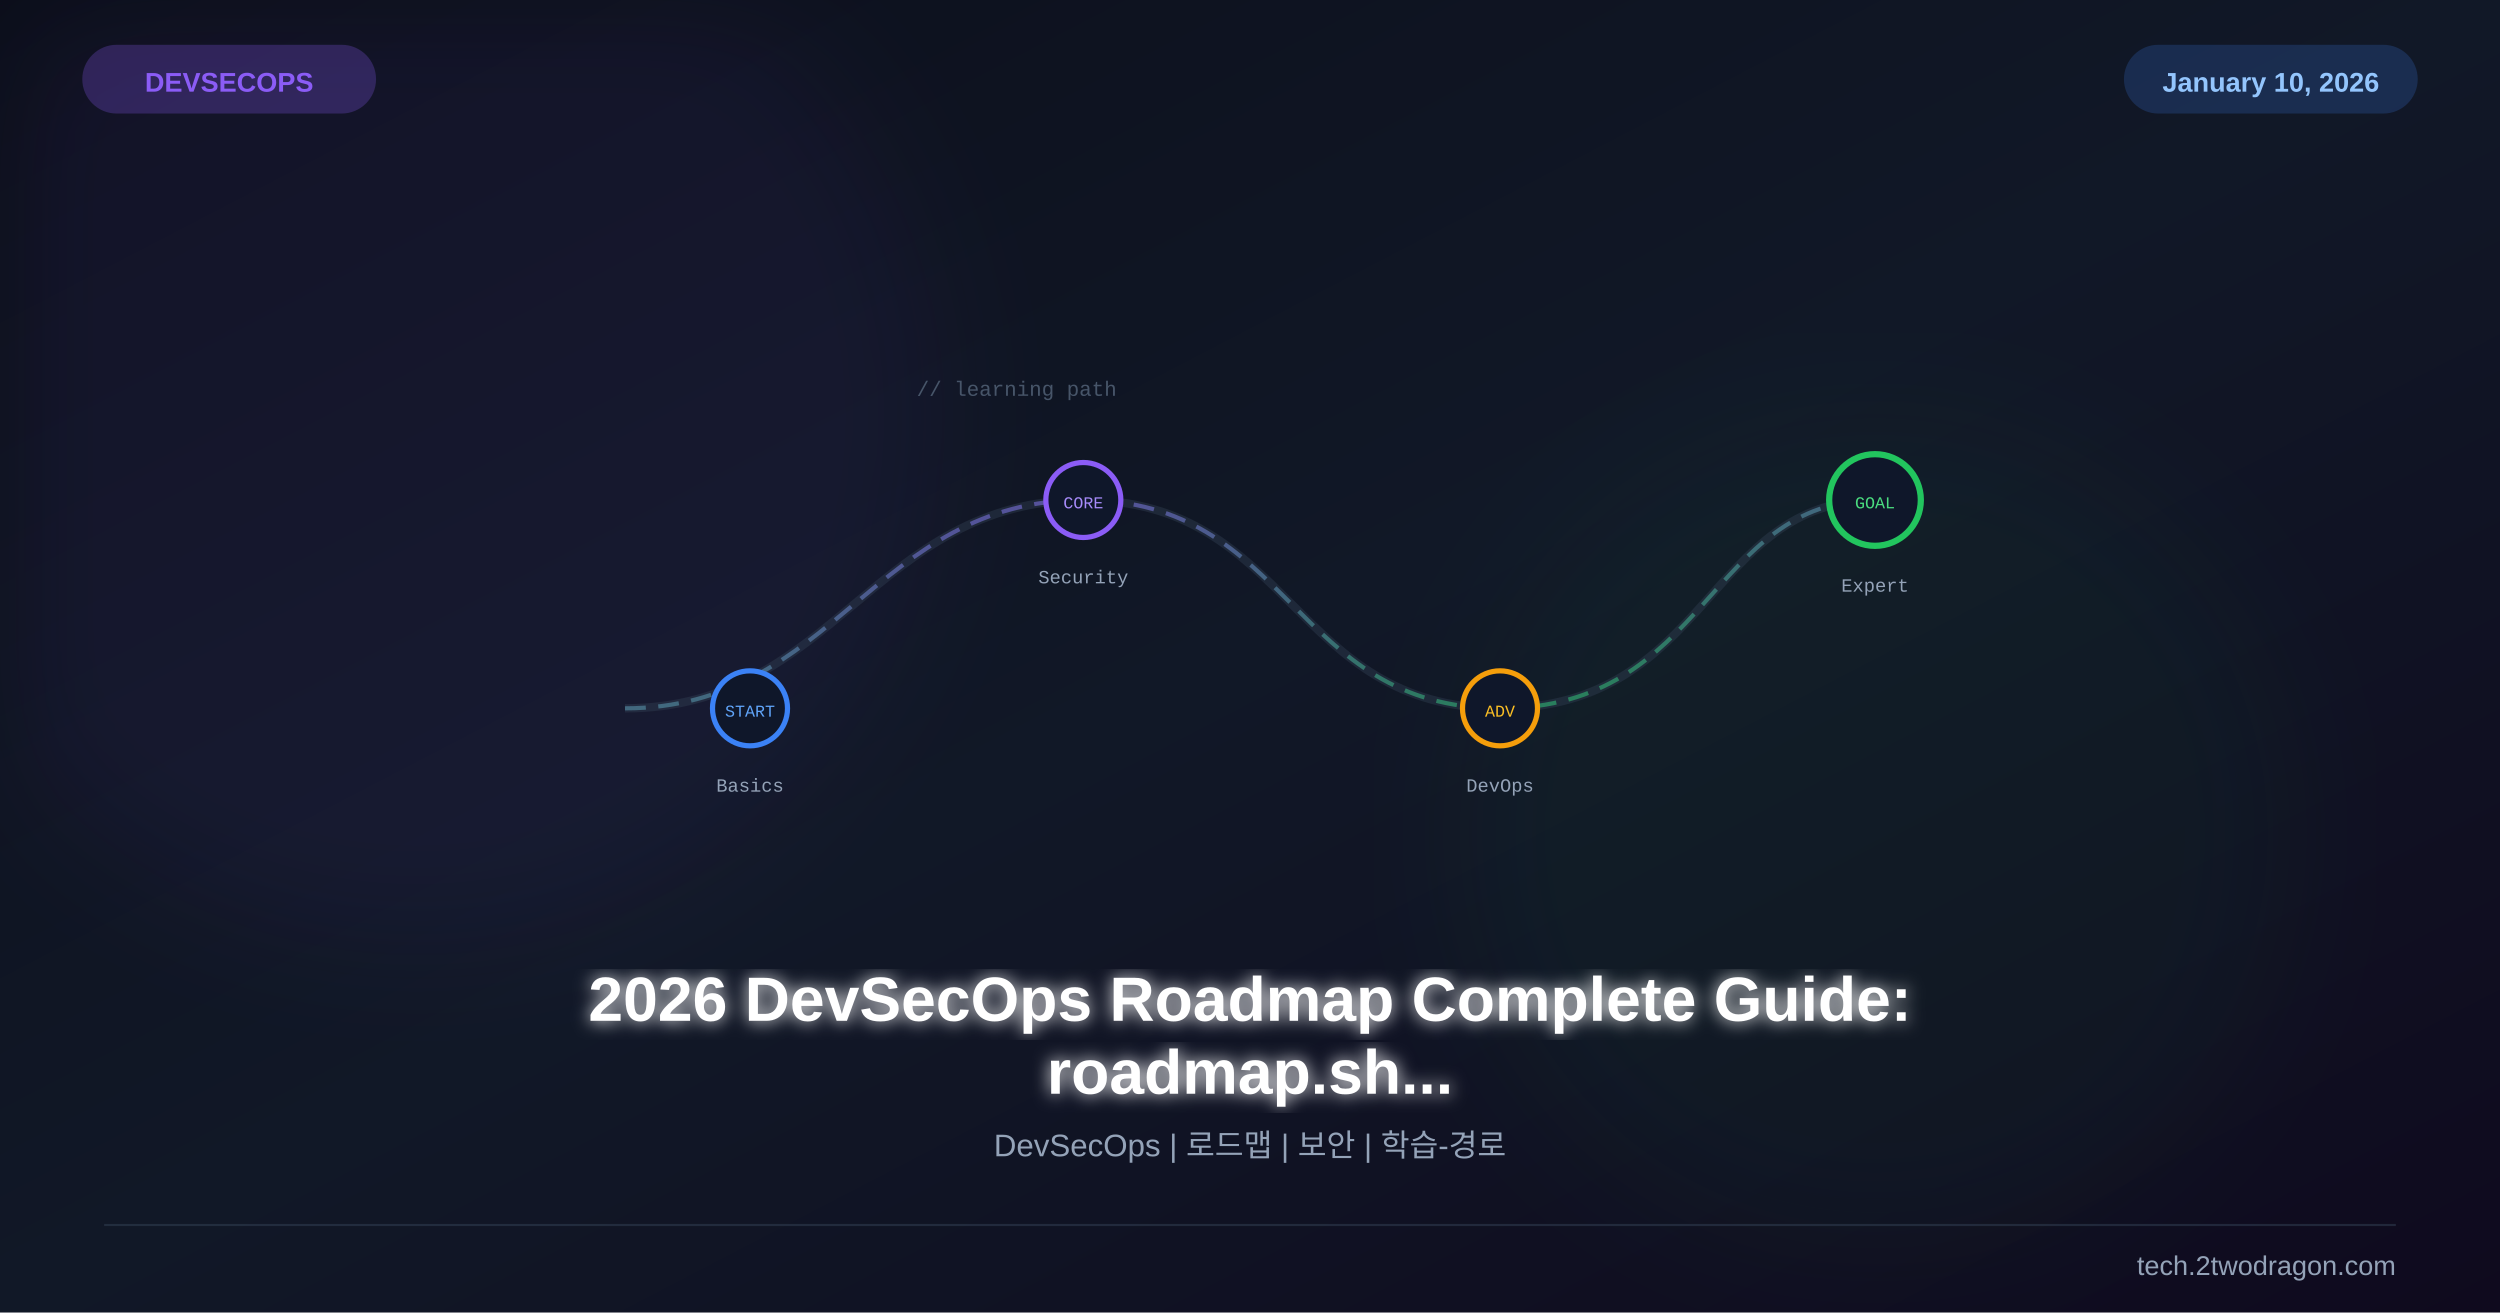
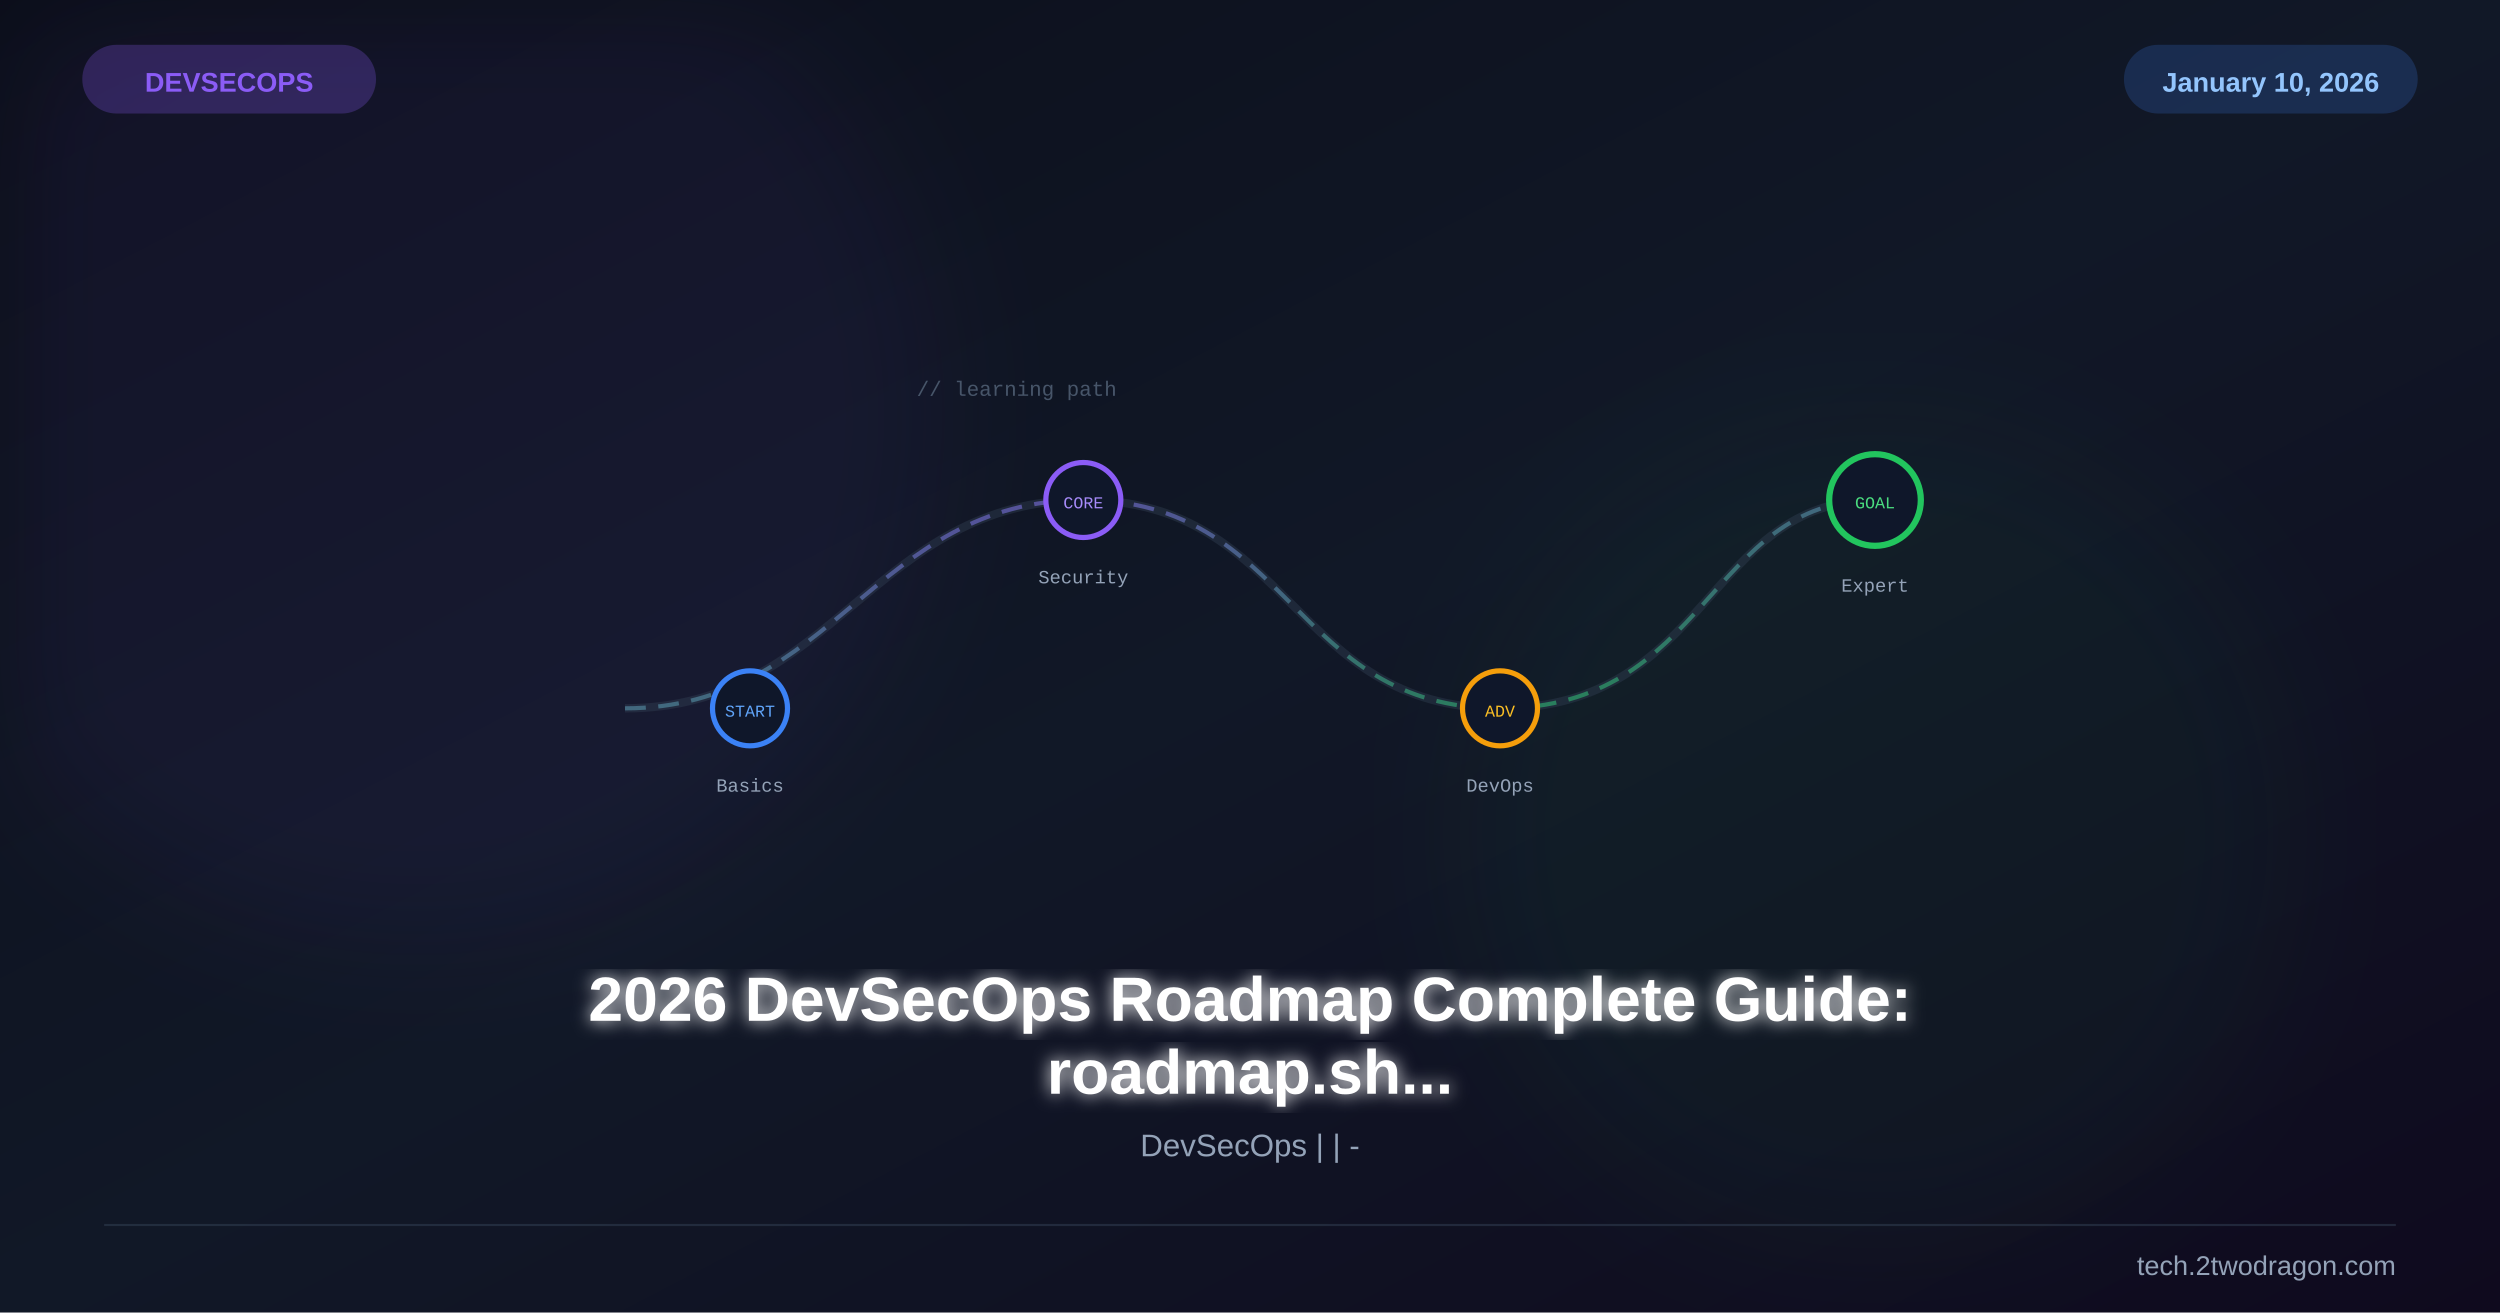
<svg xmlns="http://www.w3.org/2000/svg" viewBox="0 0 1200 630" width="1200" height="630">
  <defs>
    <linearGradient id="bg" x1="0%" y1="0%" x2="100%" y2="100%">
      <stop offset="0%" stop-color="#0b0e1a" />
      <stop offset="50%" stop-color="#111827" />
      <stop offset="100%" stop-color="#0f0a1e" />
    </linearGradient>
    <linearGradient id="accent" x1="0%" y1="0%" x2="100%" y2="100%">
      <stop offset="0%" stop-color="#8b5cf6" />
      <stop offset="100%" stop-color="#22c55e" />
    </linearGradient>
    <filter id="glow">
      <feGaussianBlur stdDeviation="4" result="b" />
      <feMerge>
        <feMergeNode in="b" />
        <feMergeNode in="SourceGraphic" />
      </feMerge>
    </filter>
    <filter id="sg">
      <feGaussianBlur stdDeviation="30" />
    </filter>
    <filter id="shadow">
      <feDropShadow dx="0" dy="6" stdDeviation="12" flood-color="#000" flood-opacity="0.4" />
    </filter>
  </defs>
  <rect width="1200" height="630" fill="url(#bg)" />
  <circle cx="200" cy="200" r="250" fill="#8b5cf6" opacity="0.06" filter="url(#sg)" />
  <circle cx="900" cy="400" r="200" fill="#22c55e" opacity="0.05" filter="url(#sg)" />
  <g transform="translate(600,260)">
    <path d="M-300,80 C-200,80 -180,-20 -80,-20 C20,-20 20,80 120,80 C220,80 220,-20 300,-20" fill="none" stroke="#334155" stroke-width="4" opacity="0.4" />
    <path d="M-300,80 C-200,80 -180,-20 -80,-20 C20,-20 20,80 120,80 C220,80 220,-20 300,-20" fill="none" stroke="url(#accent)" stroke-width="2" stroke-dasharray="10,6" opacity="0.6" />
    <g transform="translate(-240,80)">
      <circle r="18" fill="#0f172a" stroke="#3b82f6" stroke-width="2.5" />
      <text x="0" y="4" font-family="Courier New" font-size="8" fill="#60a5fa" text-anchor="middle">START</text>
      <text x="0" y="40" font-family="Courier New" font-size="9" fill="#94a3b8" text-anchor="middle">Basics</text>
    </g>
    <g transform="translate(-80,-20)">
      <circle r="18" fill="#0f172a" stroke="#8b5cf6" stroke-width="2.5" />
      <text x="0" y="4" font-family="Courier New" font-size="8" fill="#a78bfa" text-anchor="middle">CORE</text>
      <text x="0" y="40" font-family="Courier New" font-size="9" fill="#94a3b8" text-anchor="middle">Security</text>
    </g>
    <g transform="translate(120,80)">
      <circle r="18" fill="#0f172a" stroke="#f59e0b" stroke-width="2.5" />
      <text x="0" y="4" font-family="Courier New" font-size="8" fill="#fbbf24" text-anchor="middle">ADV</text>
      <text x="0" y="40" font-family="Courier New" font-size="9" fill="#94a3b8" text-anchor="middle">DevOps</text>
    </g>
    <g transform="translate(300,-20)">
      <circle r="22" fill="#0f172a" stroke="#22c55e" stroke-width="3" />
      <text x="0" y="4" font-family="Courier New" font-size="8" fill="#4ade80" text-anchor="middle">GOAL</text>
      <text x="0" y="44" font-family="Courier New" font-size="9" fill="#94a3b8" text-anchor="middle">Expert</text>
    </g>
    <text x="-160" y="-70" font-family="Courier New" font-size="10" fill="#475569">// learning path</text>
  </g>
  <text x="600" y="490" font-family="Arial,sans-serif" font-size="30" font-weight="bold" fill="white" text-anchor="middle" filter="url(#glow)">2026 DevSecOps Roadmap Complete Guide:</text>
  <text x="600" y="525" font-family="Arial,sans-serif" font-size="30" font-weight="bold" fill="white" text-anchor="middle" filter="url(#glow)">roadmap.sh...</text>
-   <text x="600" y="555" font-family="Arial,sans-serif" font-size="15" fill="#94a3b8" text-anchor="middle">DevSecOps | 로드맵 | 보안 | 학습-경로</text>
+   <text x="600" y="555" font-family="Arial,sans-serif" font-size="15" fill="#94a3b8" text-anchor="middle">DevSecOps | | -</text>
  <rect x="40" y="22" width="140" height="32" rx="16" fill="#8b5cf6" opacity="0.25" stroke="#8b5cf6" stroke-width="1" />
  <text x="110" y="44" font-family="Arial,sans-serif" font-size="13" font-weight="bold" fill="#8b5cf6" text-anchor="middle">DEVSECOPS</text>
  <rect x="1020" y="22" width="140" height="32" rx="16" fill="#3b82f6" opacity="0.2" stroke="#3b82f6" stroke-width="1" />
  <text x="1090" y="44" font-family="Arial,sans-serif" font-size="13" font-weight="bold" fill="#93c5fd" text-anchor="middle">January 10, 2026</text>
  <line x1="50" y1="588" x2="1150" y2="588" stroke="#334155" stroke-width="1" opacity="0.5" />
  <text x="1150" y="612" font-family="Arial,sans-serif" font-size="13" fill="#94a3b8" text-anchor="end">tech.2twodragon.com</text>
</svg>
